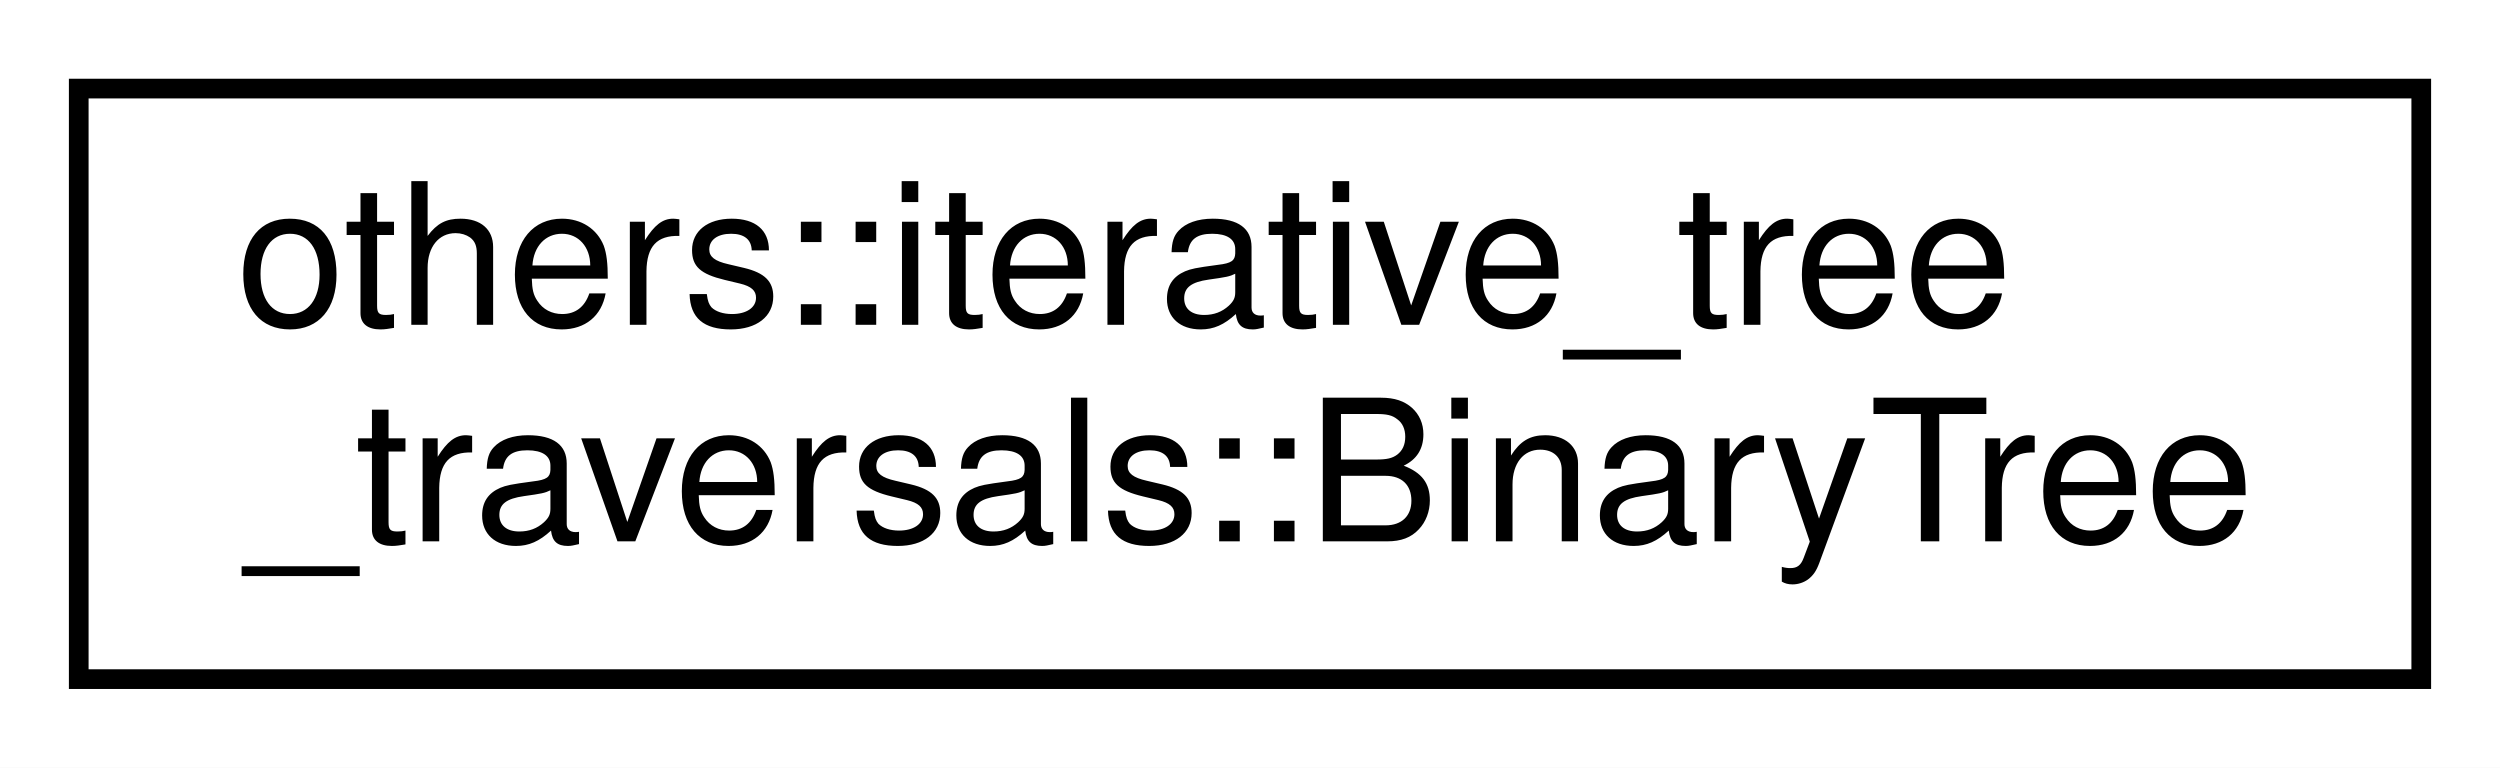
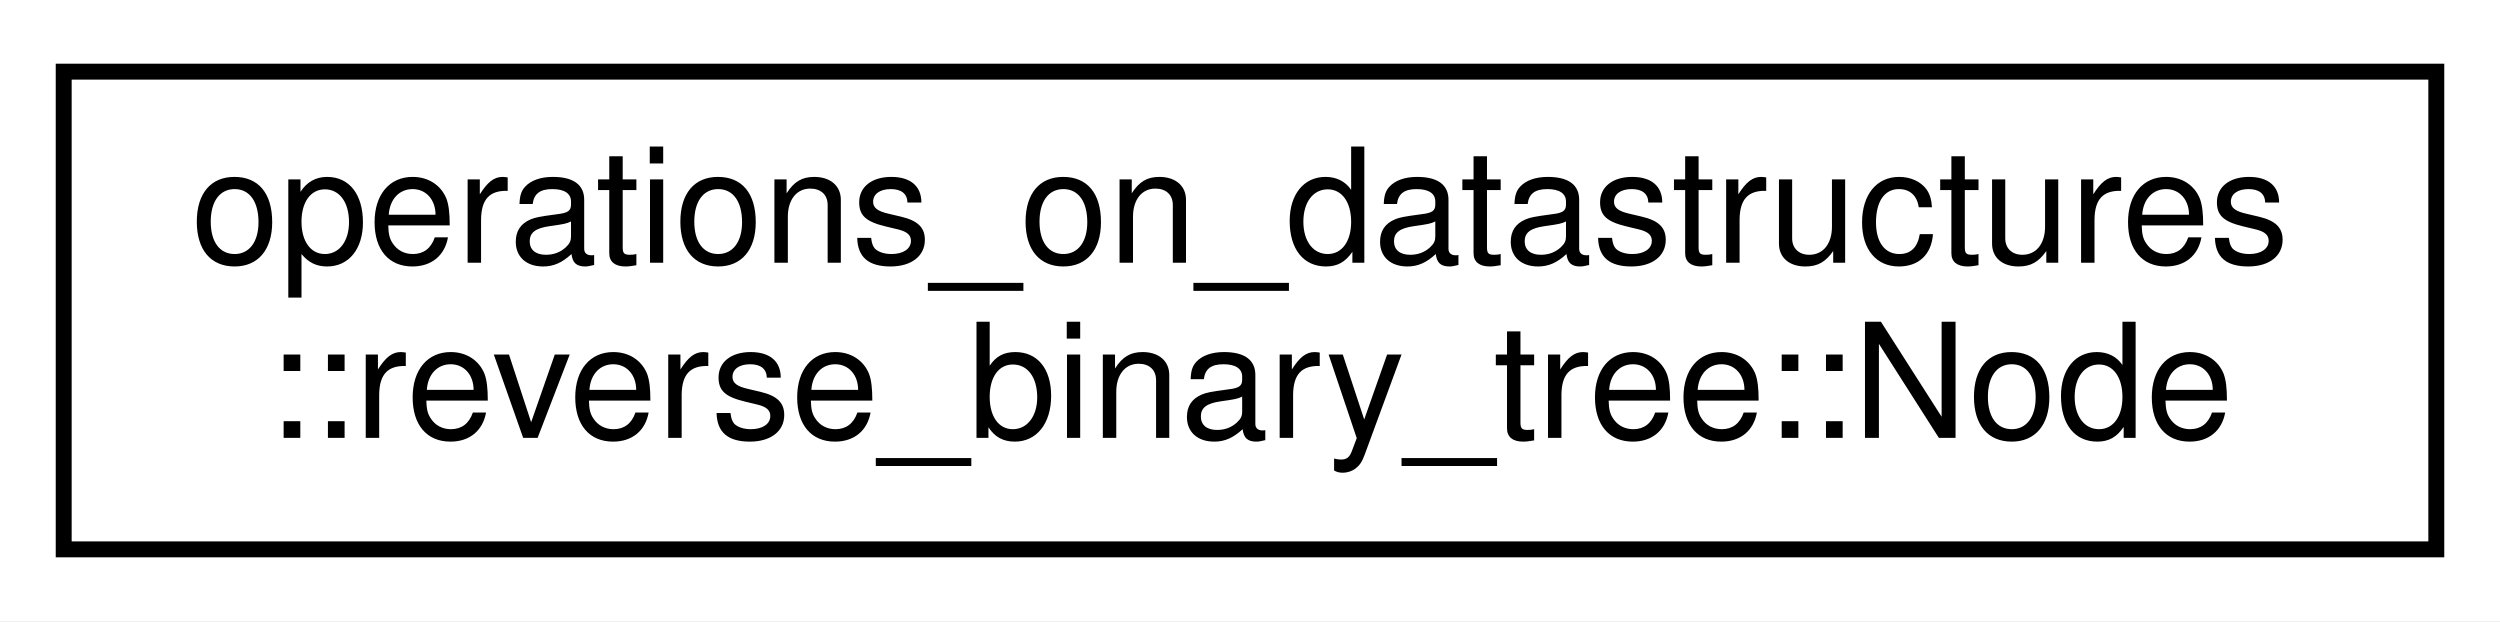
- <svg xmlns="http://www.w3.org/2000/svg" xmlns:xlink="http://www.w3.org/1999/xlink" width="127pt" height="39pt" viewBox="0.00 0.00 127.00 39.00">
+ <svg xmlns="http://www.w3.org/2000/svg" xmlns:xlink="http://www.w3.org/1999/xlink" width="157pt" height="39pt" viewBox="0.00 0.00 157.00 39.00">
  <g id="graph0" class="graph" transform="scale(1 1) rotate(0) translate(4 35)">
-     <polygon fill="white" stroke="transparent" points="-4,4 -4,-35 123,-35 123,4 -4,4" />
+     <polygon fill="white" stroke="transparent" points="-4,4 -4,-35 153,-35 153,4 -4,4" />
    <g id="node1" class="node">
      <g id="a_node1">
-         <a xlink:href="d9/d12/classothers_1_1iterative__tree__traversals_1_1_binary_tree.html" target="_top" xlink:title="defines the functions associated with the binary tree">
-           <polygon fill="white" stroke="black" points="0,-0.5 0,-30.5 119,-30.5 119,-0.5 0,-0.5" />
-           <text text-anchor="start" x="8" y="-18.5" font-family="Helvetica,sans-Serif" font-size="10.00">others::iterative_tree</text>
-           <text text-anchor="middle" x="59.5" y="-7.5" font-family="Helvetica,sans-Serif" font-size="10.00">_traversals::BinaryTree</text>
+         <a xlink:href="d8/dfd/structoperations__on__datastructures_1_1reverse__binary__tree_1_1_node.html" target="_top" xlink:title="A Node struct that represents a single node in a Binary Tree.">
+           <polygon fill="white" stroke="black" points="0,-0.5 0,-30.5 149,-30.5 149,-0.5 0,-0.5" />
+           <text text-anchor="start" x="8" y="-18.5" font-family="Helvetica,sans-Serif" font-size="10.00">operations_on_datastructures</text>
+           <text text-anchor="middle" x="74.5" y="-7.5" font-family="Helvetica,sans-Serif" font-size="10.00">::reverse_binary_tree::Node</text>
        </a>
      </g>
    </g>
  </g>
</svg>
